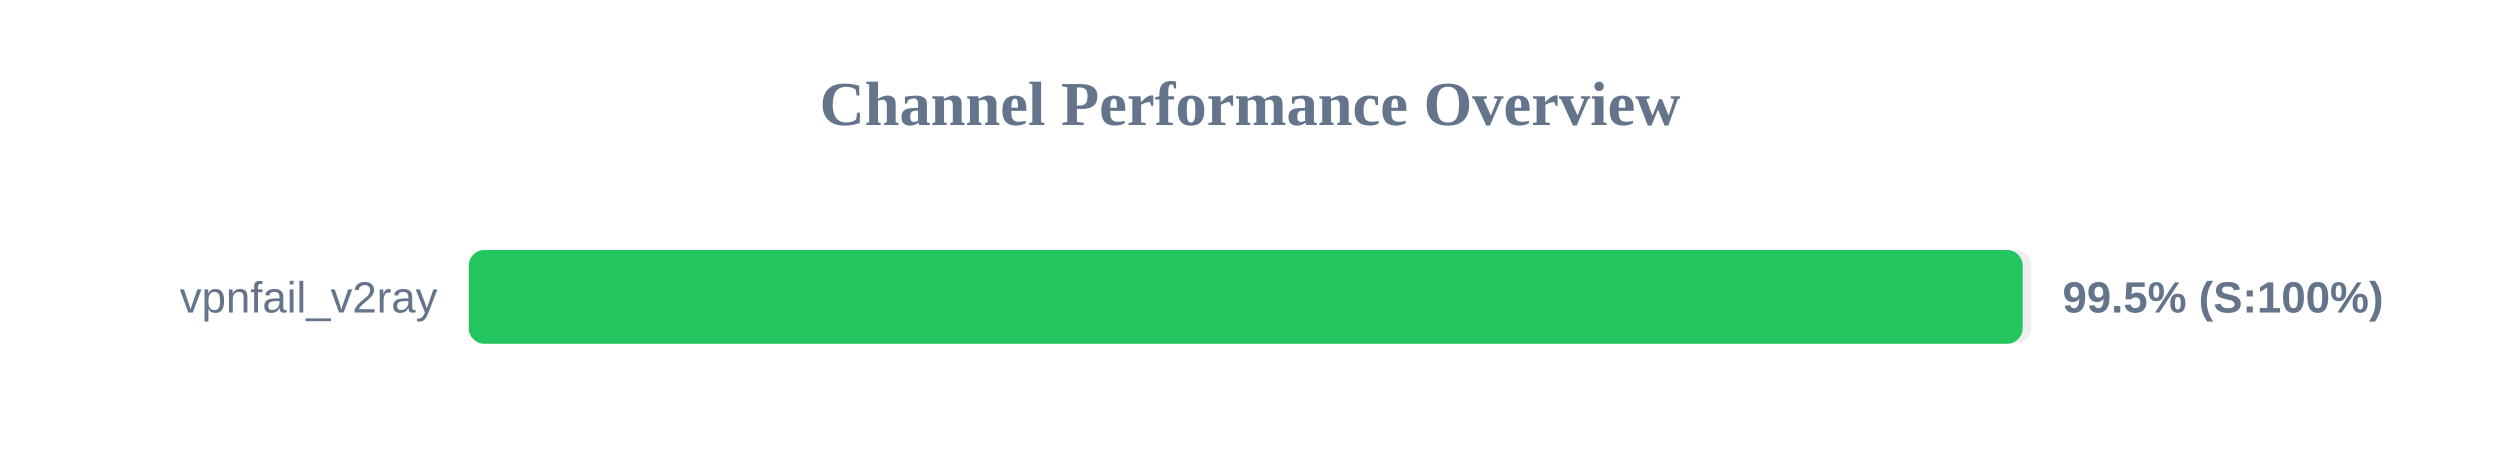
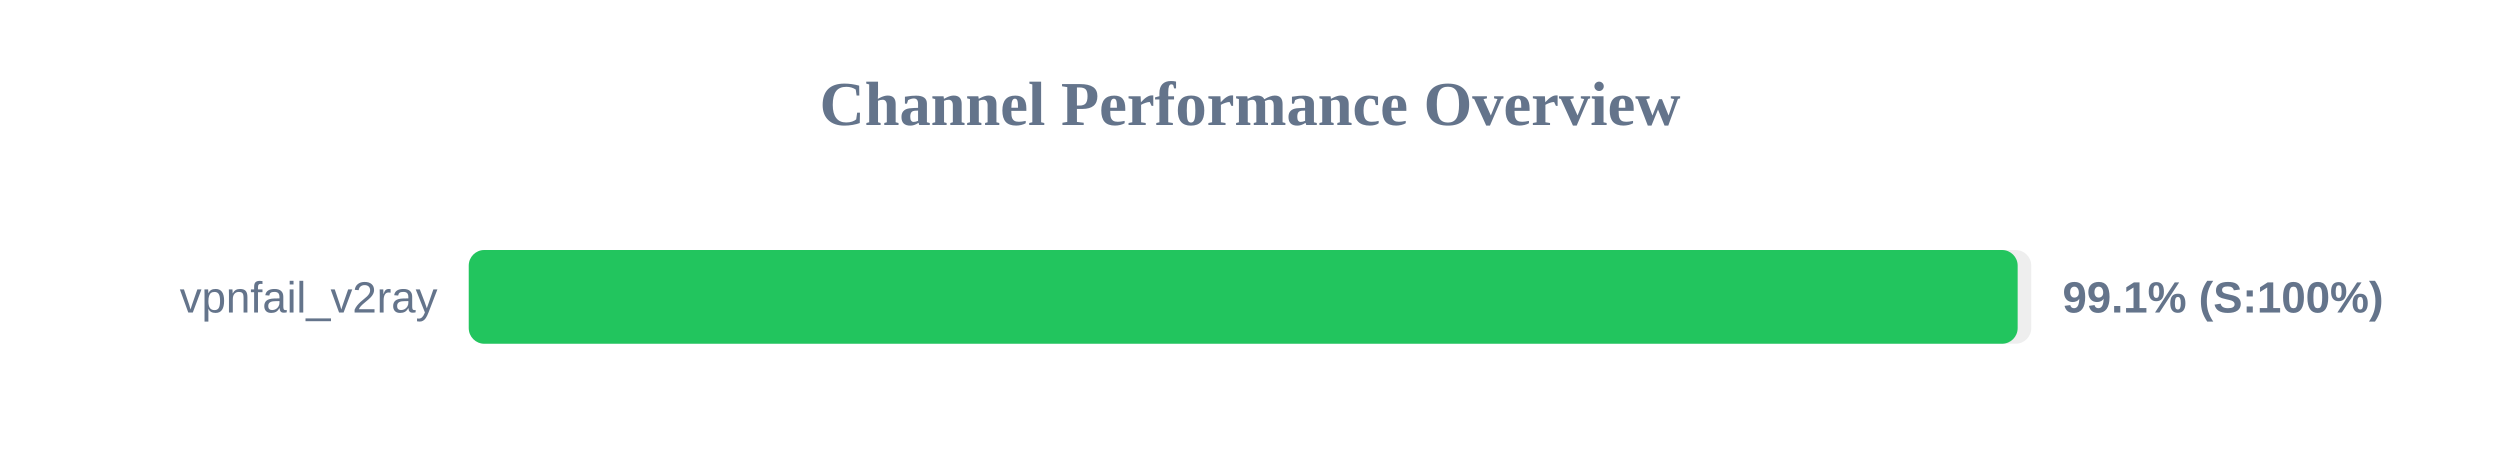
<svg xmlns="http://www.w3.org/2000/svg" width="800" height="150" version="1.1">
  <style>
        .row { font: 14px Arial; fill: #64748b; }
        .score { font: bold 14px Arial; fill: #64748b; }
    </style>
  <text x="400" y="40" text-anchor="middle" font-size="20px" font-weight="bold" fill="#64748b">Channel Performance Overview</text>
  <rect x="150" y="80" width="500" height="30" fill="#eee" rx="5" />
-   <rect x="150" y="80" width="497.25" height="30" fill="#22c55e" rx="5" />
+   <rect x="150" y="80" width="495.65" height="30" fill="#22c55e" rx="5" />
  <text x="140" y="100" text-anchor="end" class="row">vpnfail_v2ray</text>
-   <text x="660" y="100" text-anchor="start" class="score">99.5% (S:100%)</text>
+   <text x="660" y="100" text-anchor="start" class="score">99.1% (S:100%)</text>
</svg>
